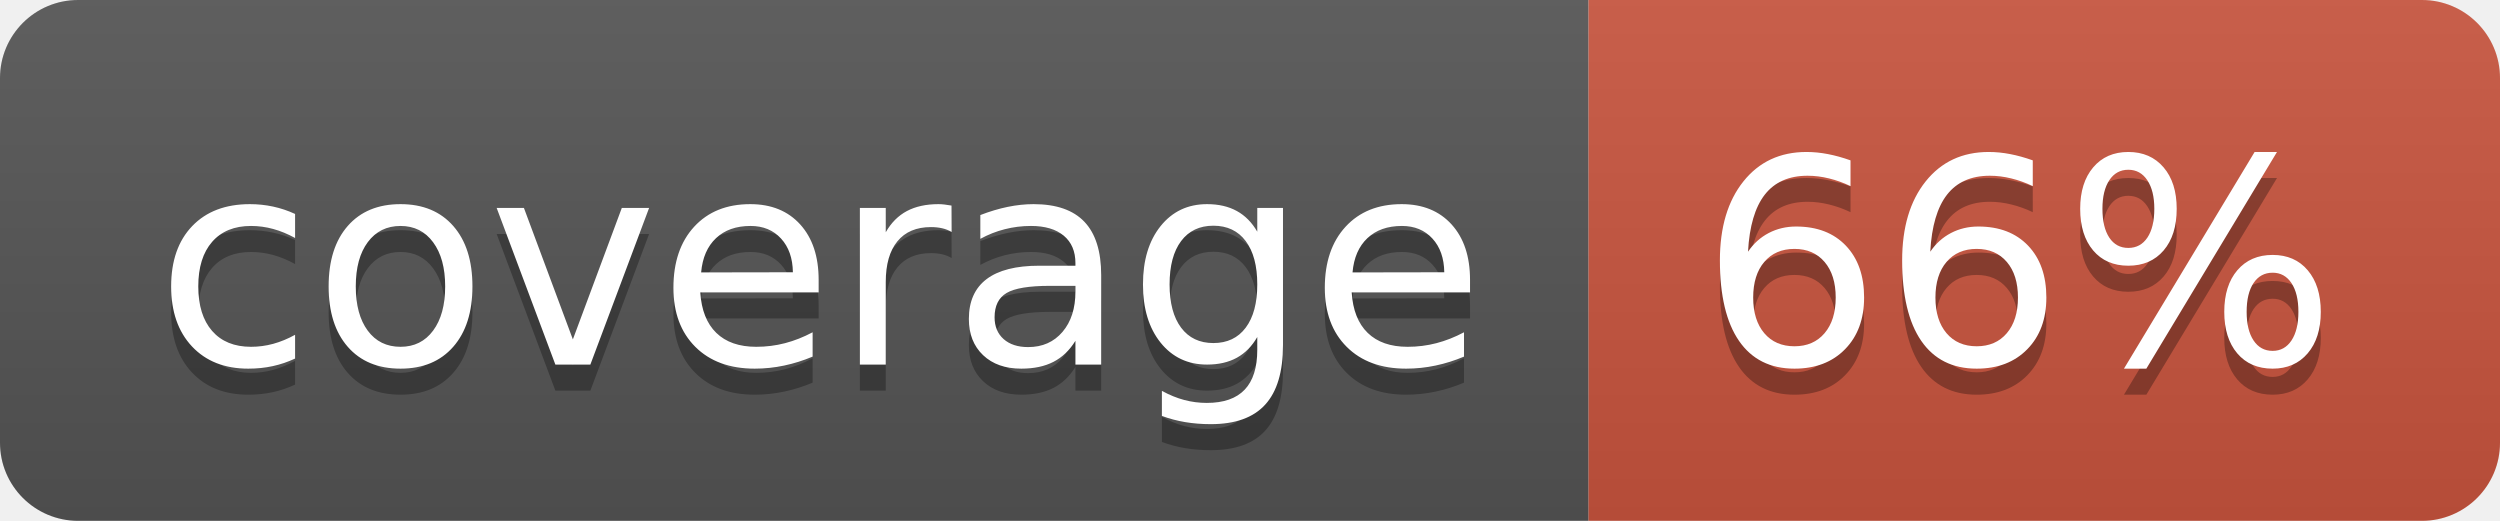
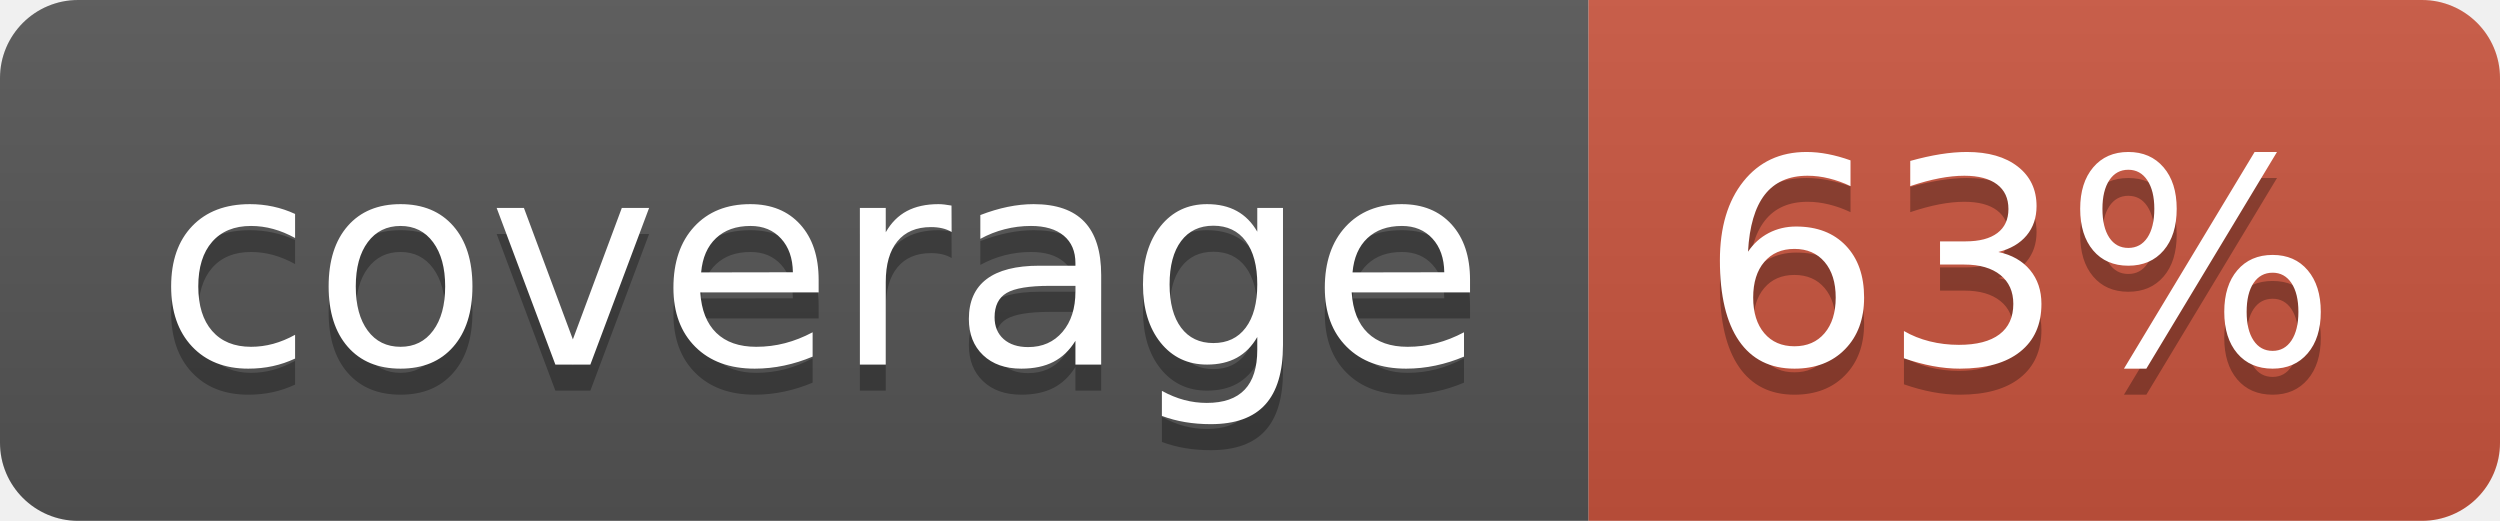
<svg xmlns="http://www.w3.org/2000/svg" width="96" height="20">
  <linearGradient id="b" x2="0" y2="100%">
    <stop offset="0" stop-color="#bbb" stop-opacity=".1" />
    <stop offset="1" stop-opacity=".1" />
  </linearGradient>
  <clipPath id="a">
    <rect width="96" height="20" rx="3" fill="#fff" />
  </clipPath>
  <g clip-path="url(#a)">
    <path fill="#555" d="M0 0h61v20H0z" />
    <path fill="#CA553E" d="M61 0h35v20H61z" />
    <path fill="url(#b)" d="M0 0h96v20H0z" />
  </g>
  <g fill="#fff" text-anchor="middle" font-family="DejaVu Sans,Verdana,Geneva,sans-serif" font-size="110">
    <text x="315" y="150" fill="#010101" fill-opacity=".3" transform="scale(.1)" textLength="510">coverage</text>
    <text x="315" y="140" transform="scale(.1)" textLength="510">coverage</text>
-     <text x="775" y="150" fill="#010101" fill-opacity=".3" transform="scale(.1)" textLength="250">66%</text>
-     <text x="775" y="140" transform="scale(.1)" textLength="250">66%</text>
+     <text x="775" y="150" fill="#010101" fill-opacity=".3" transform="scale(.1)" textLength="250">63%</text>
+     <text x="775" y="140" transform="scale(.1)" textLength="250">63%</text>
  </g>
</svg>
